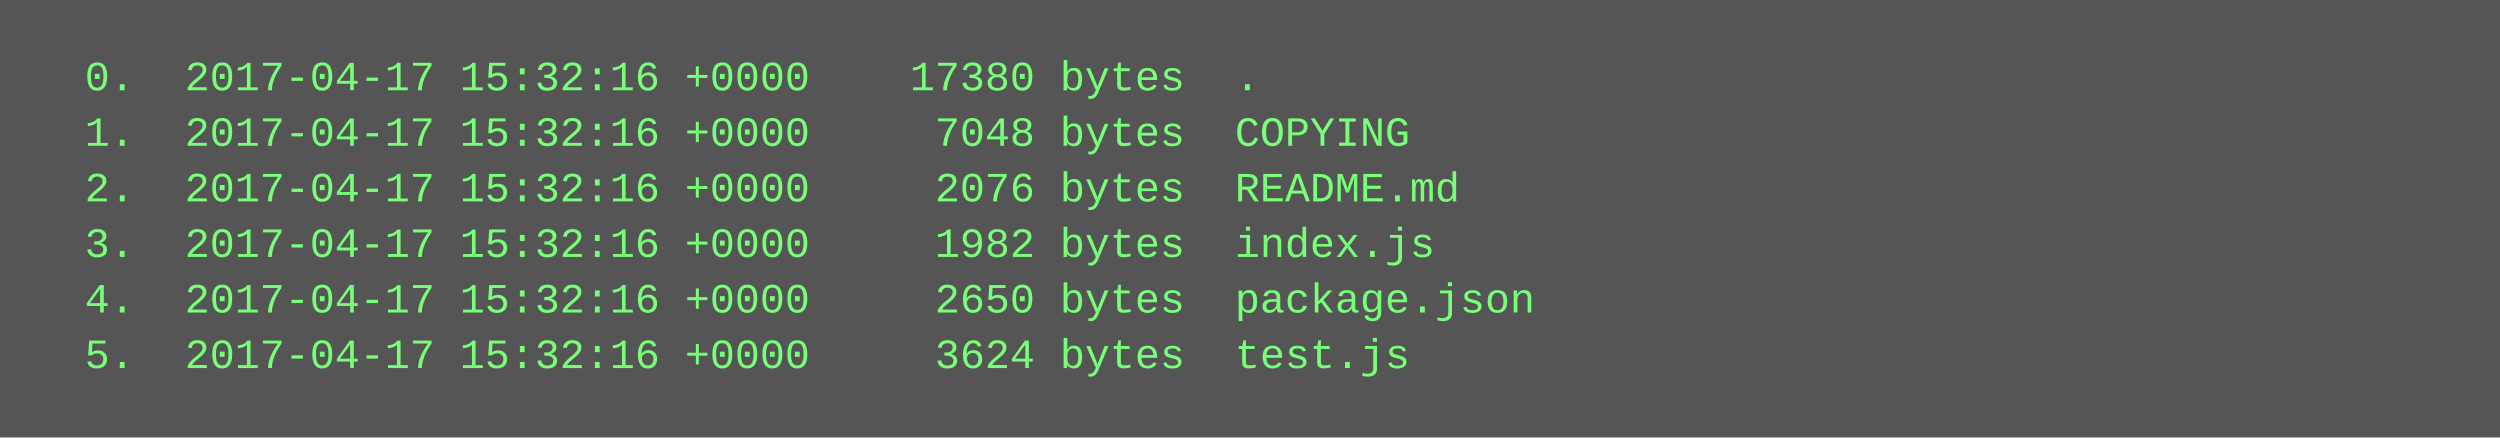
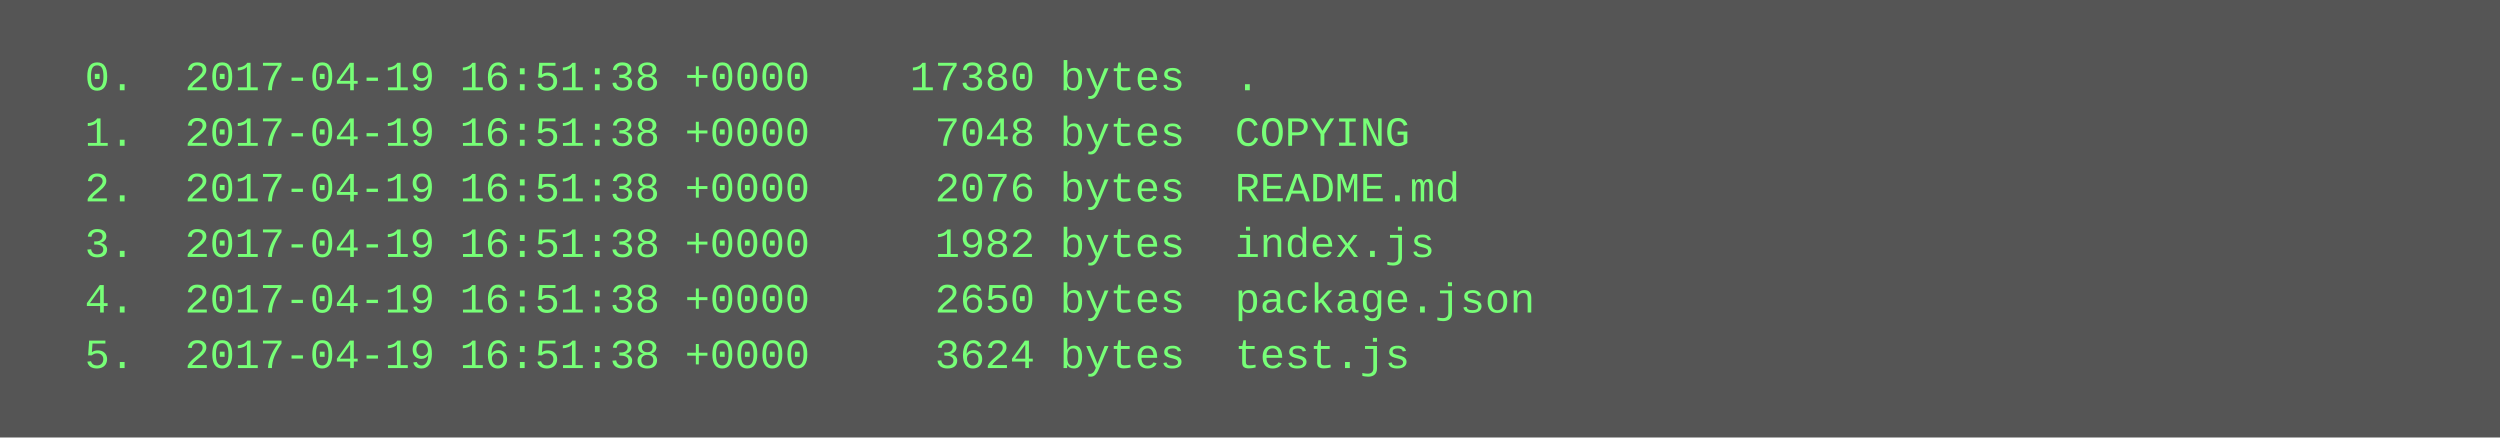
<svg xmlns="http://www.w3.org/2000/svg" height="126" width="720">
  <rect height="126" fill="#555" width="720" />
  <text fill="#7f7" font-family="Courier New" font-size="12" xml:space="preserve">
-     <tspan x="10" y="26">  0.  2017-04-17 15:32:16 +0000    17380 bytes  .</tspan>
-     <tspan x="10" y="42">  1.  2017-04-17 15:32:16 +0000     7048 bytes  COPYING</tspan>
-     <tspan x="10" y="58">  2.  2017-04-17 15:32:16 +0000     2076 bytes  README.md</tspan>
-     <tspan x="10" y="74">  3.  2017-04-17 15:32:16 +0000     1982 bytes  index.js</tspan>
-     <tspan x="10" y="90">  4.  2017-04-17 15:32:16 +0000     2650 bytes  package.json</tspan>
-     <tspan x="10" y="106">  5.  2017-04-17 15:32:16 +0000     3624 bytes  test.js</tspan>
+     <tspan x="10" y="26">  0.  2017-04-19 16:51:38 +0000    17380 bytes  .</tspan>
+     <tspan x="10" y="42">  1.  2017-04-19 16:51:38 +0000     7048 bytes  COPYING</tspan>
+     <tspan x="10" y="58">  2.  2017-04-19 16:51:38 +0000     2076 bytes  README.md</tspan>
+     <tspan x="10" y="74">  3.  2017-04-19 16:51:38 +0000     1982 bytes  index.js</tspan>
+     <tspan x="10" y="90">  4.  2017-04-19 16:51:38 +0000     2650 bytes  package.json</tspan>
+     <tspan x="10" y="106">  5.  2017-04-19 16:51:38 +0000     3624 bytes  test.js</tspan>
  </text>
</svg>
